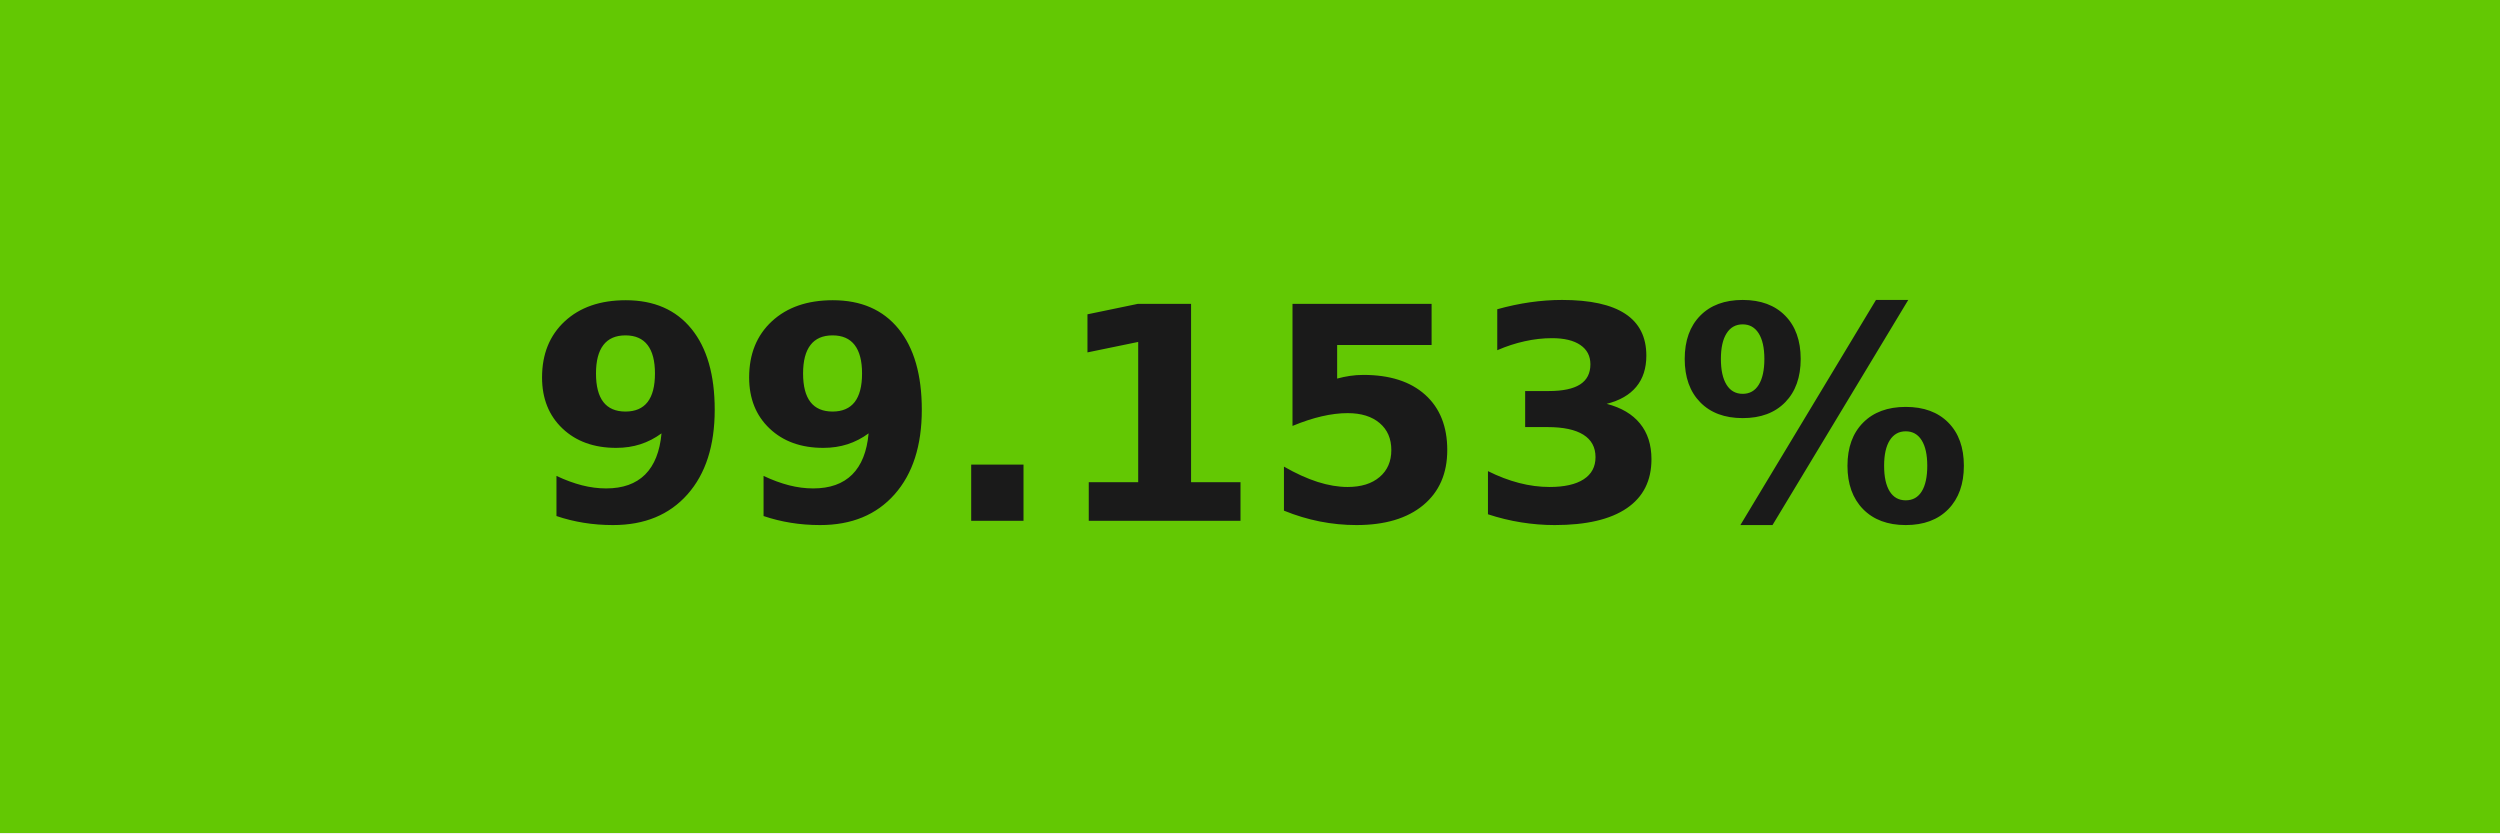
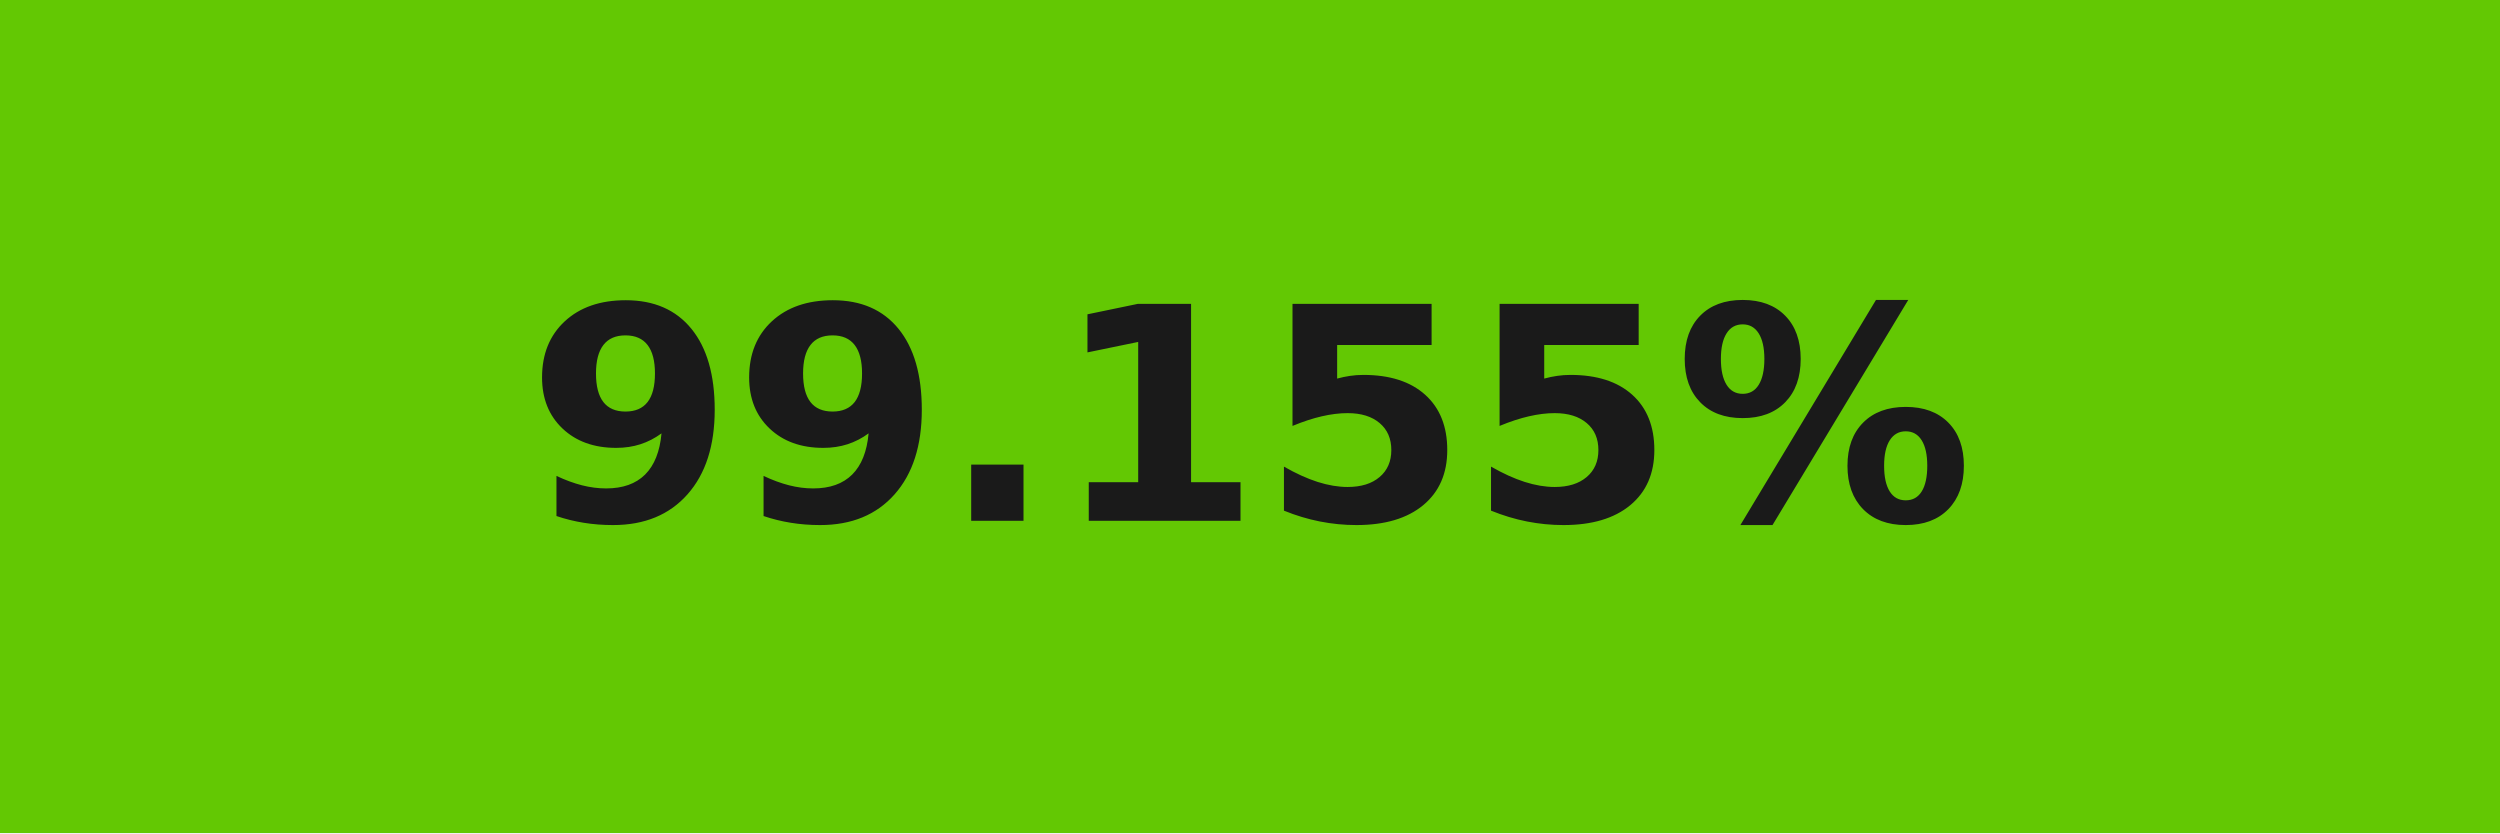
- <svg xmlns="http://www.w3.org/2000/svg" width="84" height="28" role="img" aria-label="99.153%">
+ <svg xmlns="http://www.w3.org/2000/svg" width="84" height="28" role="img" aria-label="99.155%">
  <g shape-rendering="crispEdges">
    <rect width="84" height="28" fill="#63c803" />
  </g>
  <g fill="#fff" text-anchor="middle" font-family="Verdana,Geneva,DejaVu Sans,sans-serif" text-rendering="geometricPrecision" font-size="100">
-     <text transform="scale(.1)" x="420" y="175" textLength="597.5" fill="#1a1a1a" font-weight="bold">99.153%</text>
+     <text transform="scale(.1)" x="420" y="175" textLength="597.5" fill="#1a1a1a" font-weight="bold">99.155%</text>
  </g>
</svg>
